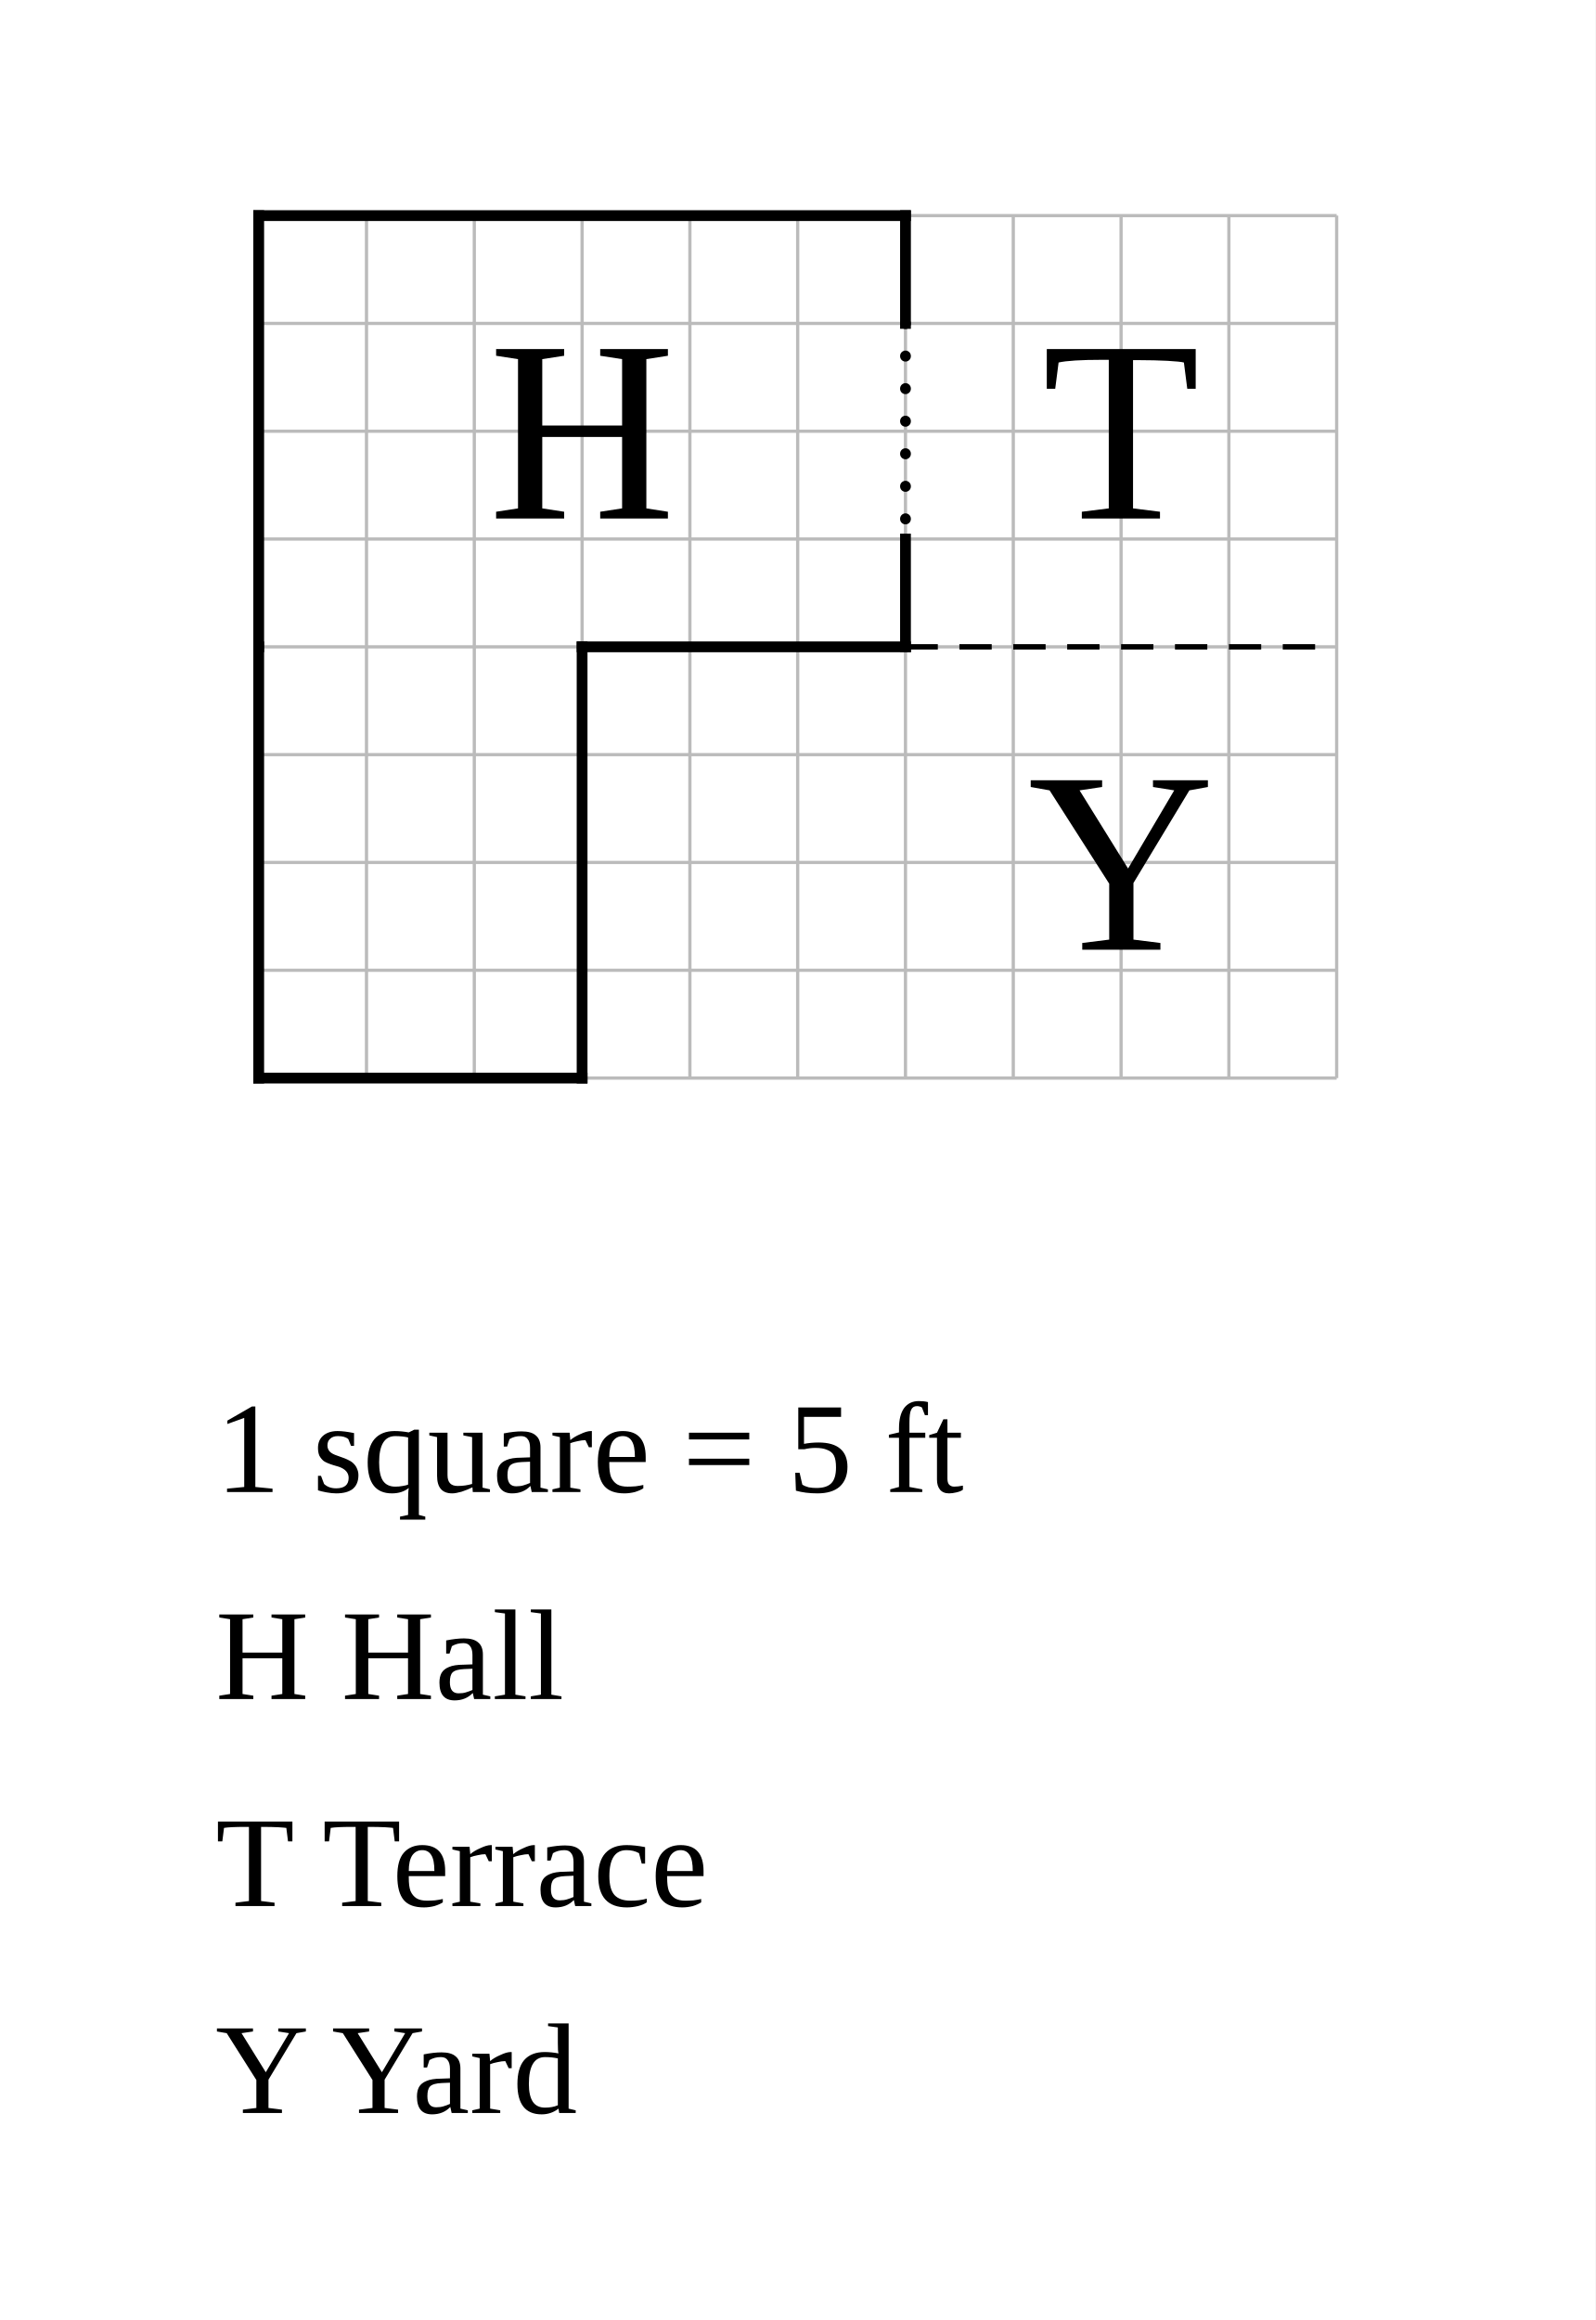
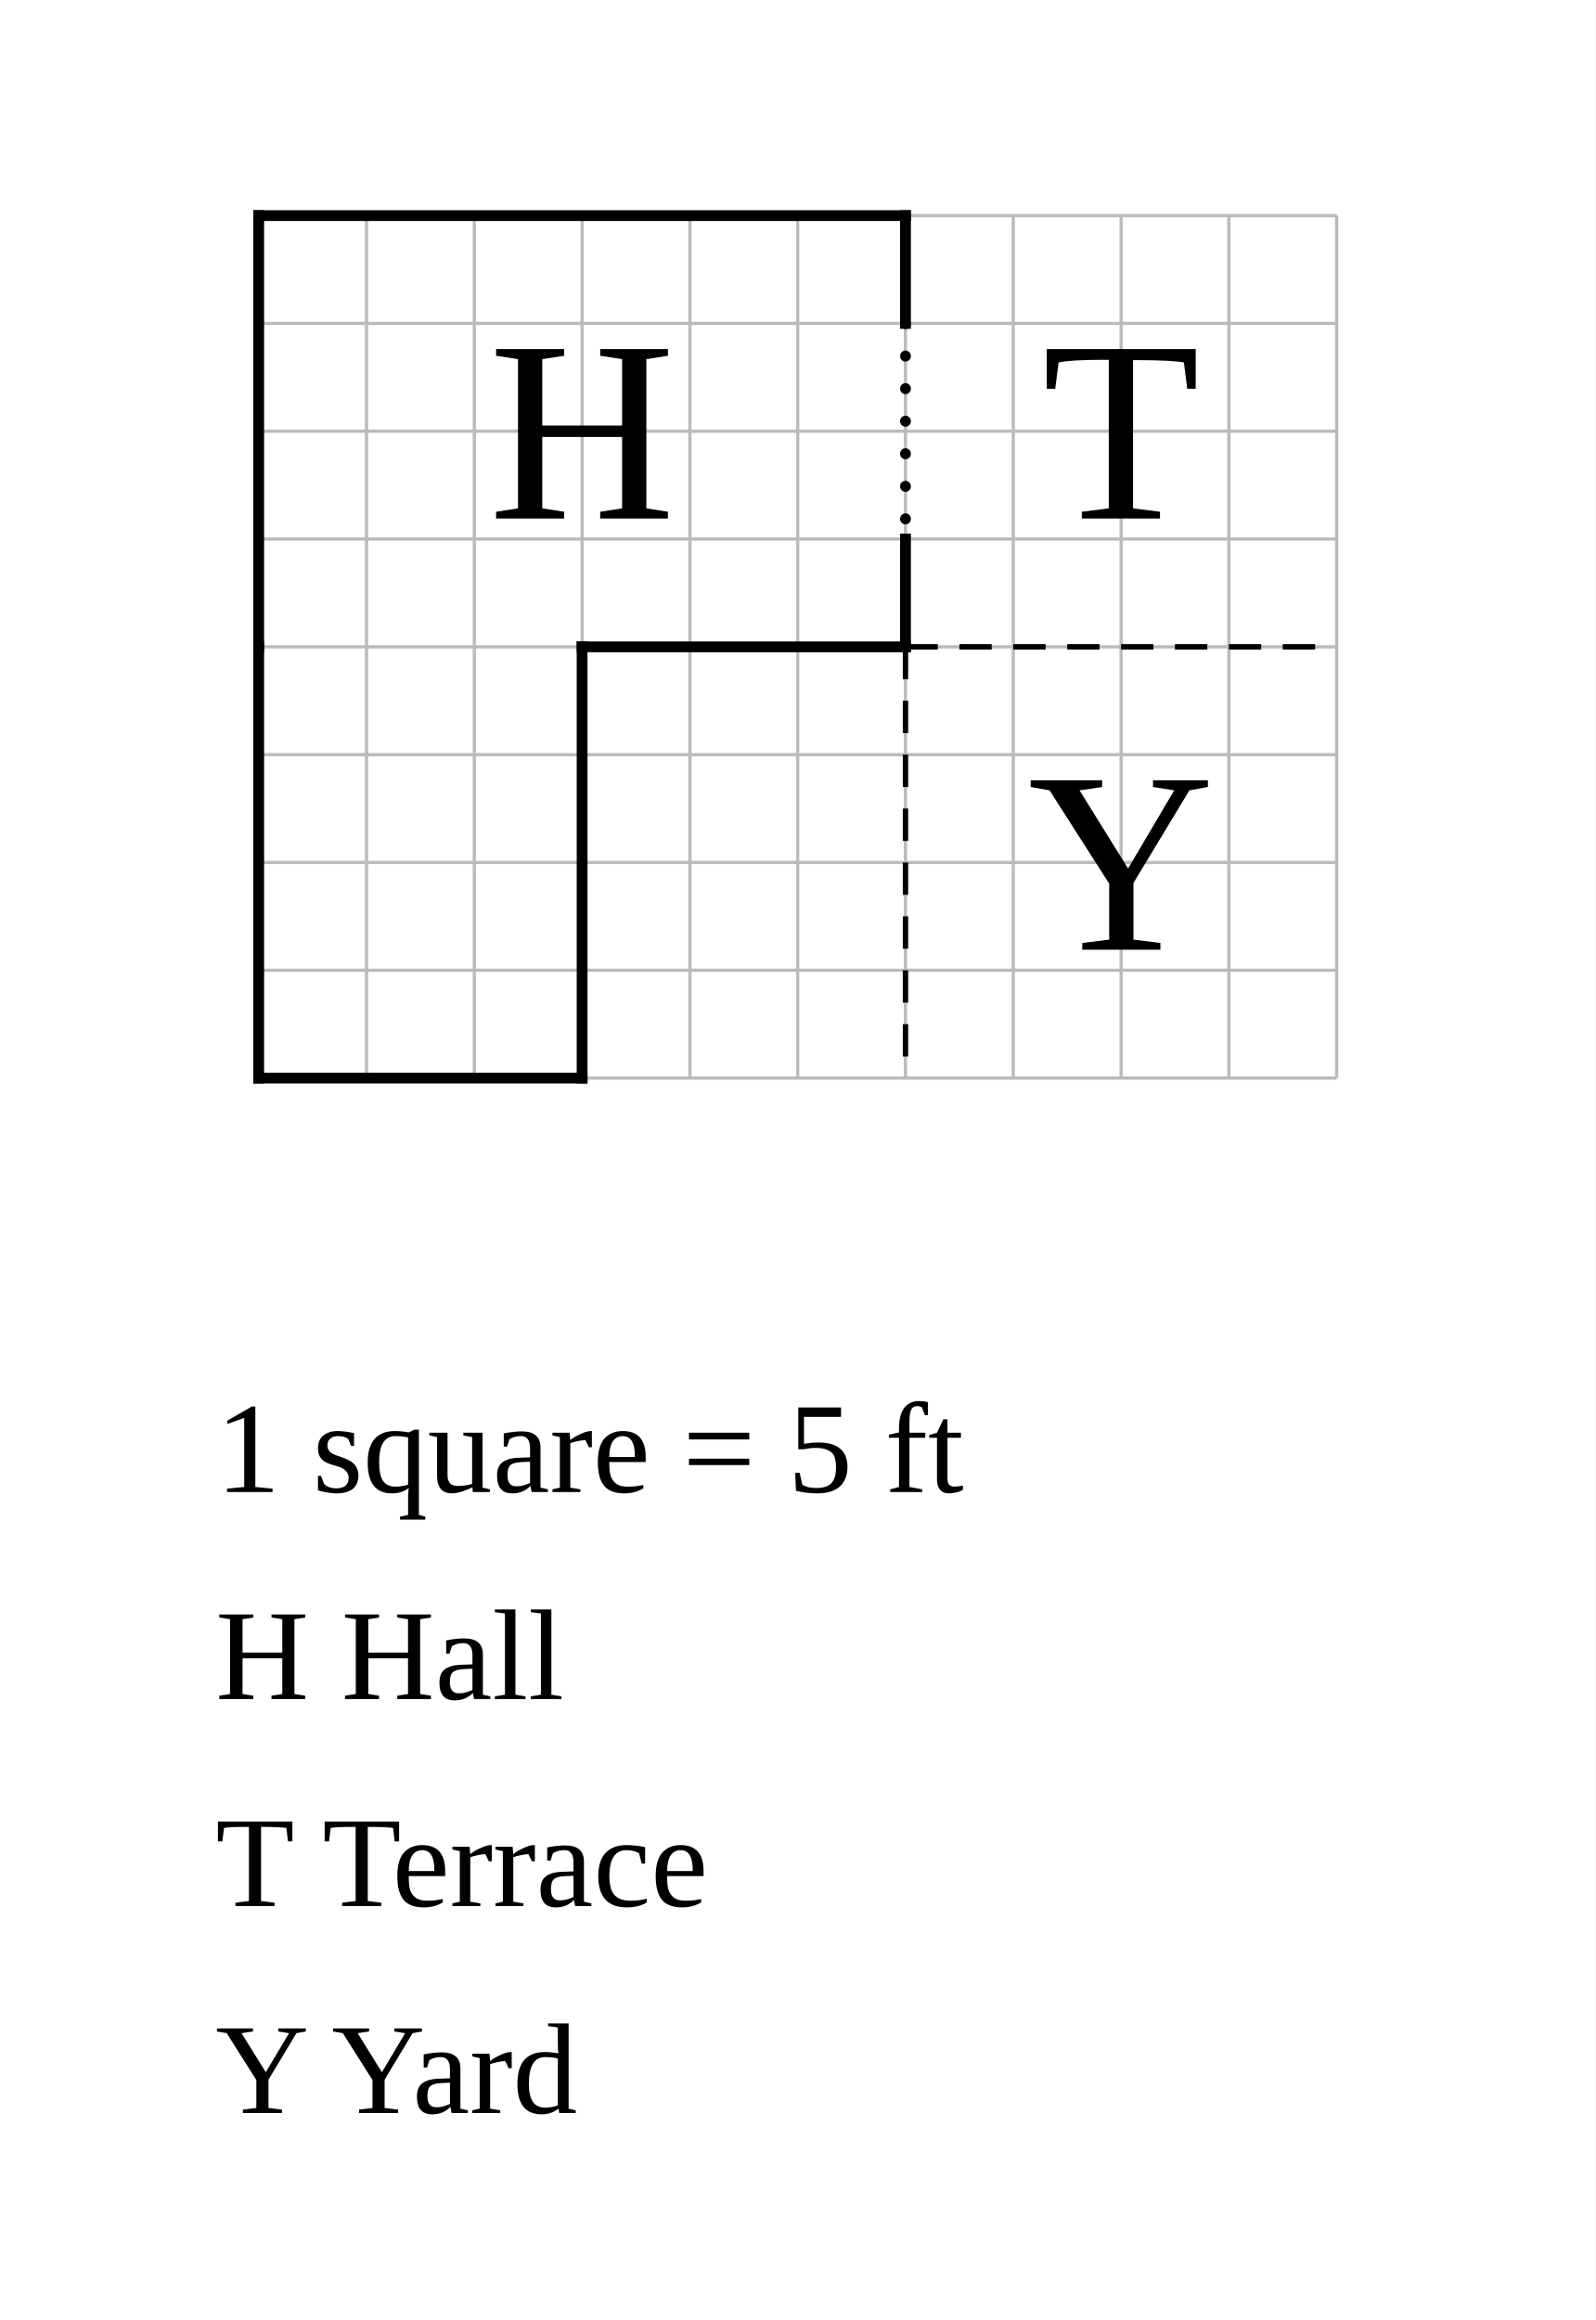
<svg xmlns="http://www.w3.org/2000/svg" width="740" height="1076" viewBox="-12 -10 74 107.6">
  <rect x="-12" y="-10" width="74" height="107.6" fill="white" />
  <g stroke="#bbb" stroke-width="0.15">
    <line x1="0" y1="0" x2="0" y2="40" />
    <line x1="5" y1="0" x2="5" y2="40" />
    <line x1="10" y1="0" x2="10" y2="40" />
    <line x1="15" y1="0" x2="15" y2="40" />
    <line x1="20" y1="0" x2="20" y2="40" />
    <line x1="25" y1="0" x2="25" y2="40" />
    <line x1="30" y1="0" x2="30" y2="40" />
    <line x1="35" y1="0" x2="35" y2="40" />
    <line x1="40" y1="0" x2="40" y2="40" />
    <line x1="45" y1="0" x2="45" y2="40" />
    <line x1="50" y1="0" x2="50" y2="40" />
    <line x1="0" y1="0" x2="50" y2="0" />
    <line x1="0" y1="5" x2="50" y2="5" />
    <line x1="0" y1="10" x2="50" y2="10" />
    <line x1="0" y1="15" x2="50" y2="15" />
    <line x1="0" y1="20" x2="50" y2="20" />
    <line x1="0" y1="25" x2="50" y2="25" />
    <line x1="0" y1="30" x2="50" y2="30" />
    <line x1="0" y1="35" x2="50" y2="35" />
    <line x1="0" y1="40" x2="50" y2="40" />
  </g>
  <text data-room="terrace" x="40" y="10" text-anchor="middle" dominant-baseline="central" font-size="12">T</text>
  <text data-room="yard" x="40" y="30" text-anchor="middle" dominant-baseline="central" font-size="12">Y</text>
  <line x1="0" y1="0" x2="0" y2="20" stroke="black" stroke-width="0.5" stroke-linecap="square" />
  <line x1="0" y1="0" x2="30" y2="0" stroke="black" stroke-width="0.5" stroke-linecap="square" />
  <line x1="0" y1="20" x2="0" y2="40" stroke="black" stroke-width="0.5" stroke-linecap="square" />
  <line x1="0" y1="40" x2="15" y2="40" stroke="black" stroke-width="0.5" stroke-linecap="square" />
  <line x1="15" y1="20" x2="15" y2="40" stroke="black" stroke-width="0.5" stroke-linecap="square" />
  <line x1="15" y1="20" x2="30" y2="20" stroke="black" stroke-width="0.5" stroke-linecap="square" />
  <line x1="30" y1="0" x2="30" y2="5" stroke="black" stroke-width="0.5" stroke-linecap="square" />
  <line x1="30" y1="15" x2="30" y2="20" stroke="black" stroke-width="0.5" stroke-linecap="square" />
  <text data-block="hall" x="15" y="10" text-anchor="middle" dominant-baseline="central" font-size="12">H</text>
+   <line class="divider" x1="30" y1="20" x2="30" y2="40" stroke="black" stroke-width="0.25" stroke-dasharray="1.5 1" />
  <line class="divider" x1="30" y1="20" x2="50" y2="20" stroke="black" stroke-width="0.25" stroke-dasharray="1.5 1" />
  <line class="open" x1="30" y1="5" x2="30" y2="15" stroke="black" stroke-width="0.5" stroke-dasharray="0.01 1.5" stroke-linecap="round" />
  <text class="scale" x="-2" y="59.2" font-size="6">1 square = 5 ft</text>
  <text class="key" x="-2" y="68.8" font-size="6">H  Hall</text>
  <text class="key" x="-2" y="78.4" font-size="6">T  Terrace</text>
  <text class="key" x="-2" y="88" font-size="6">Y  Yard</text>
</svg>
